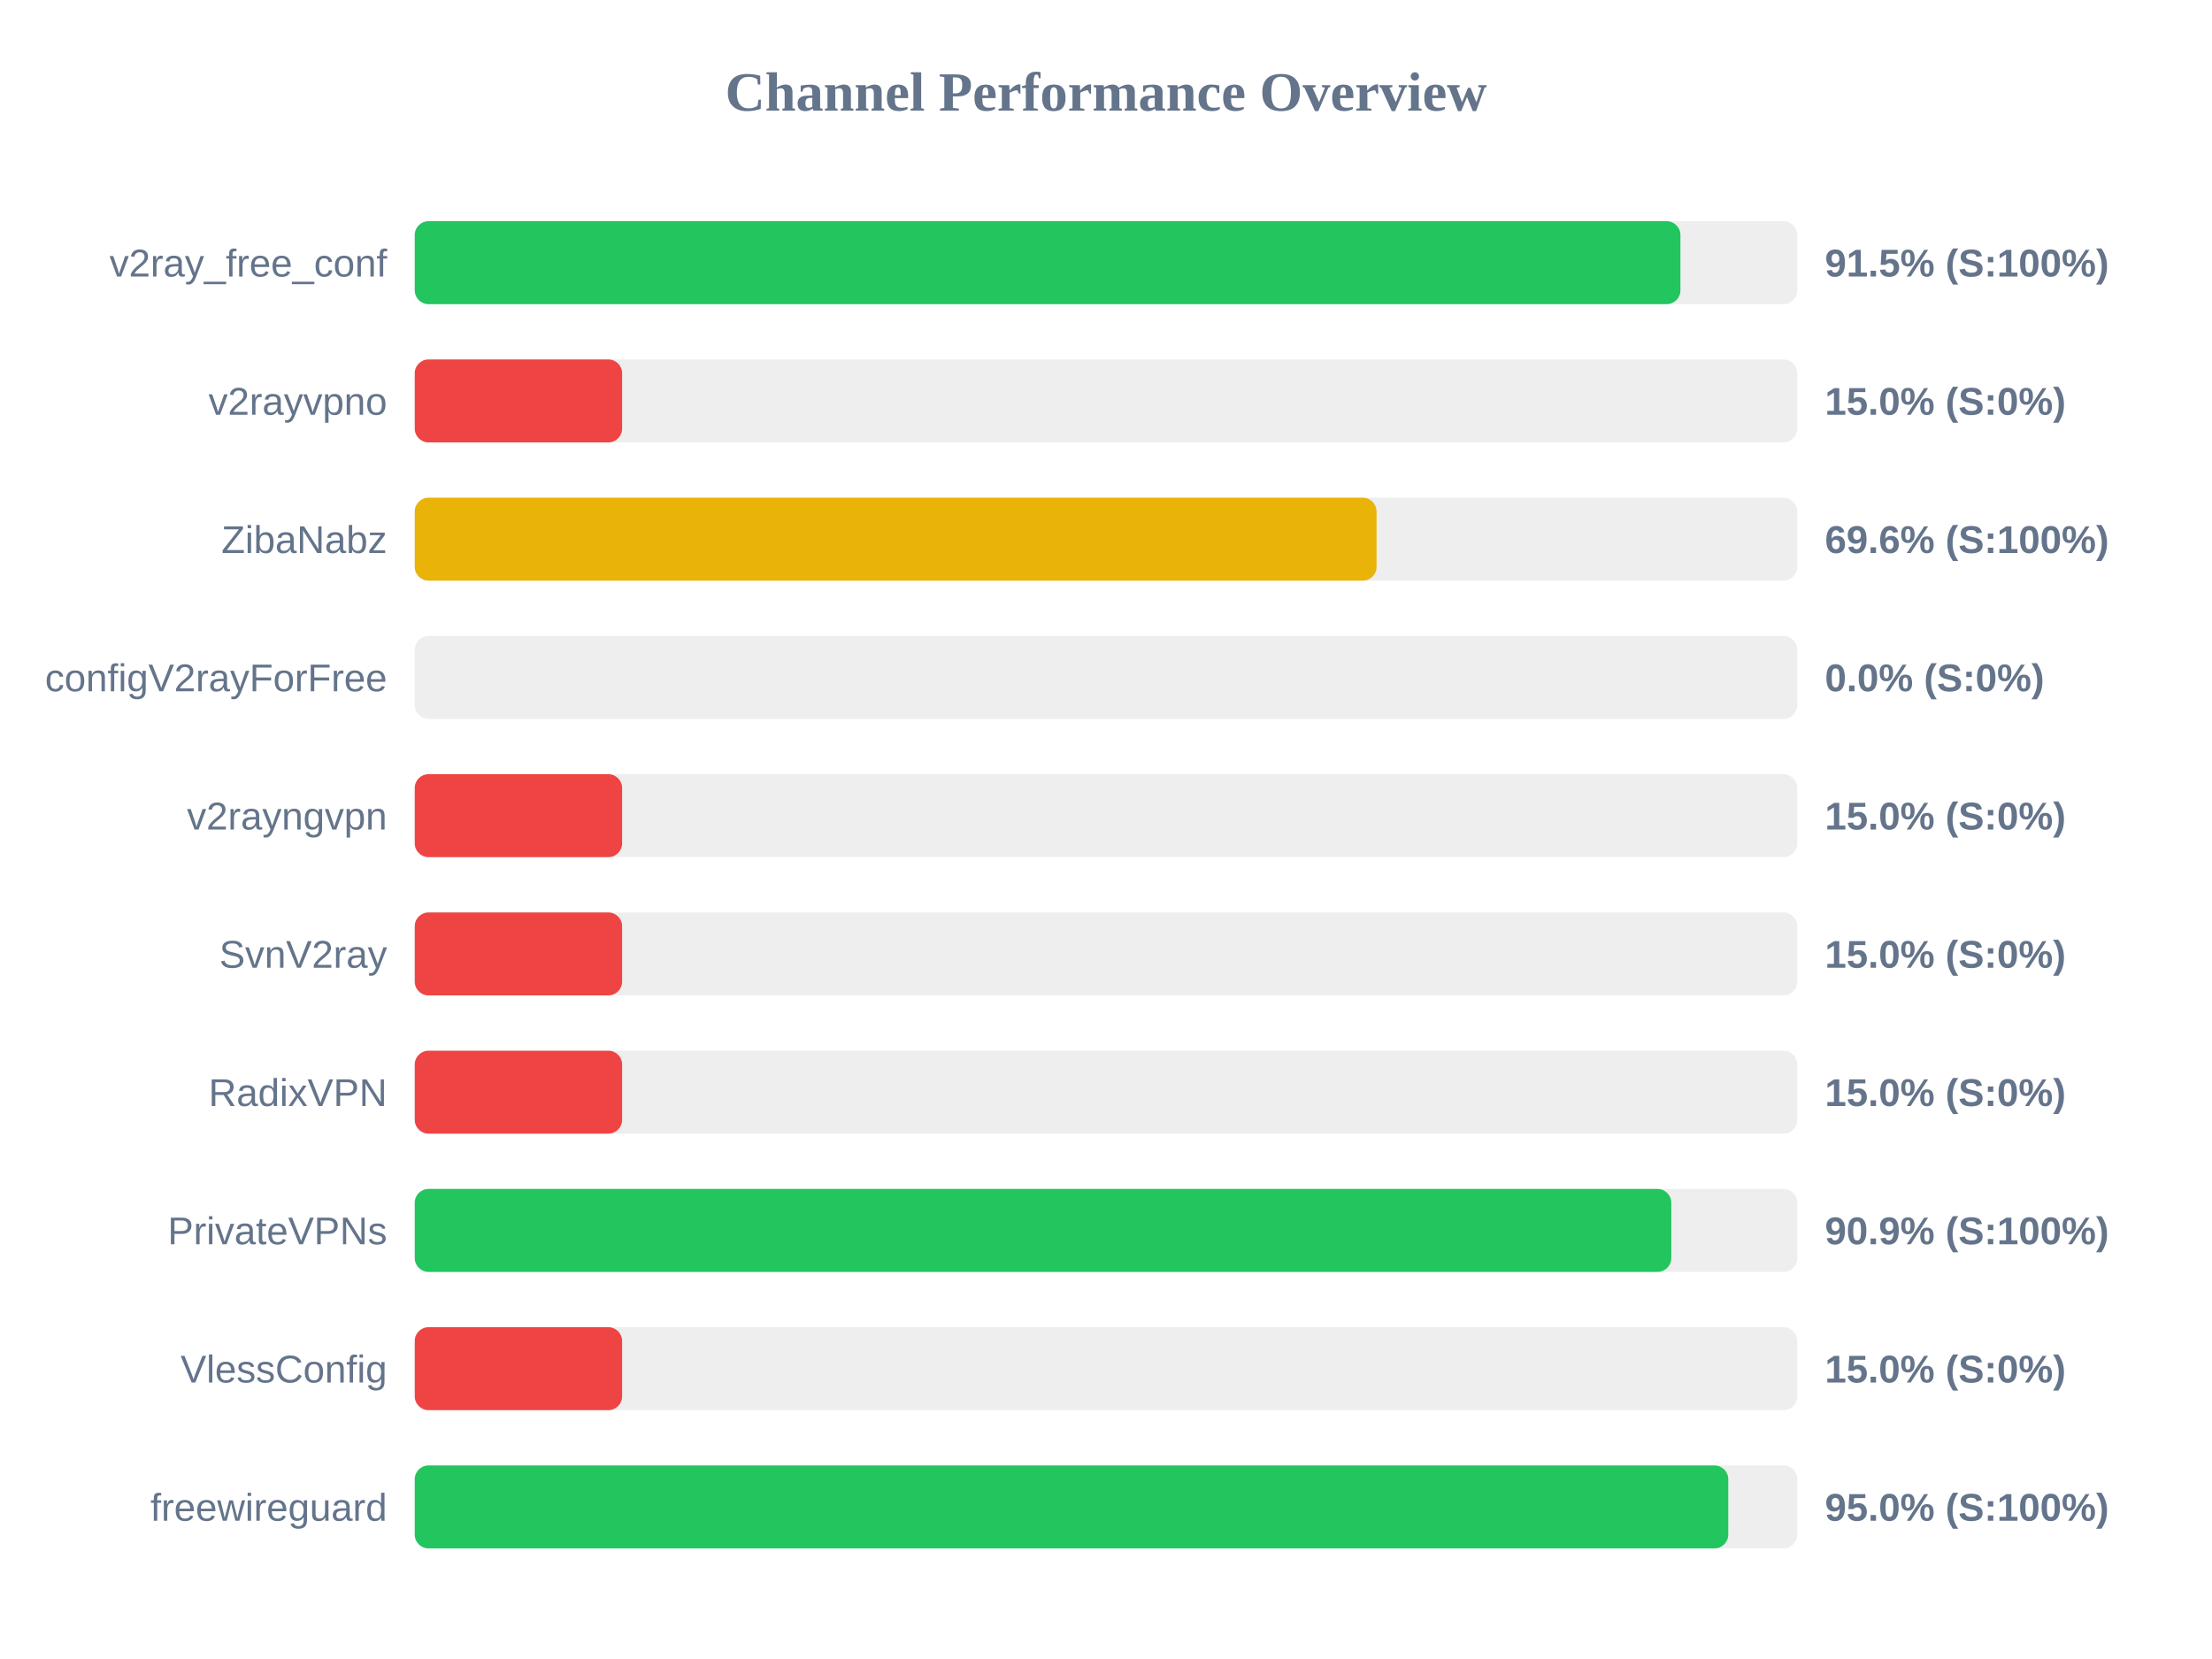
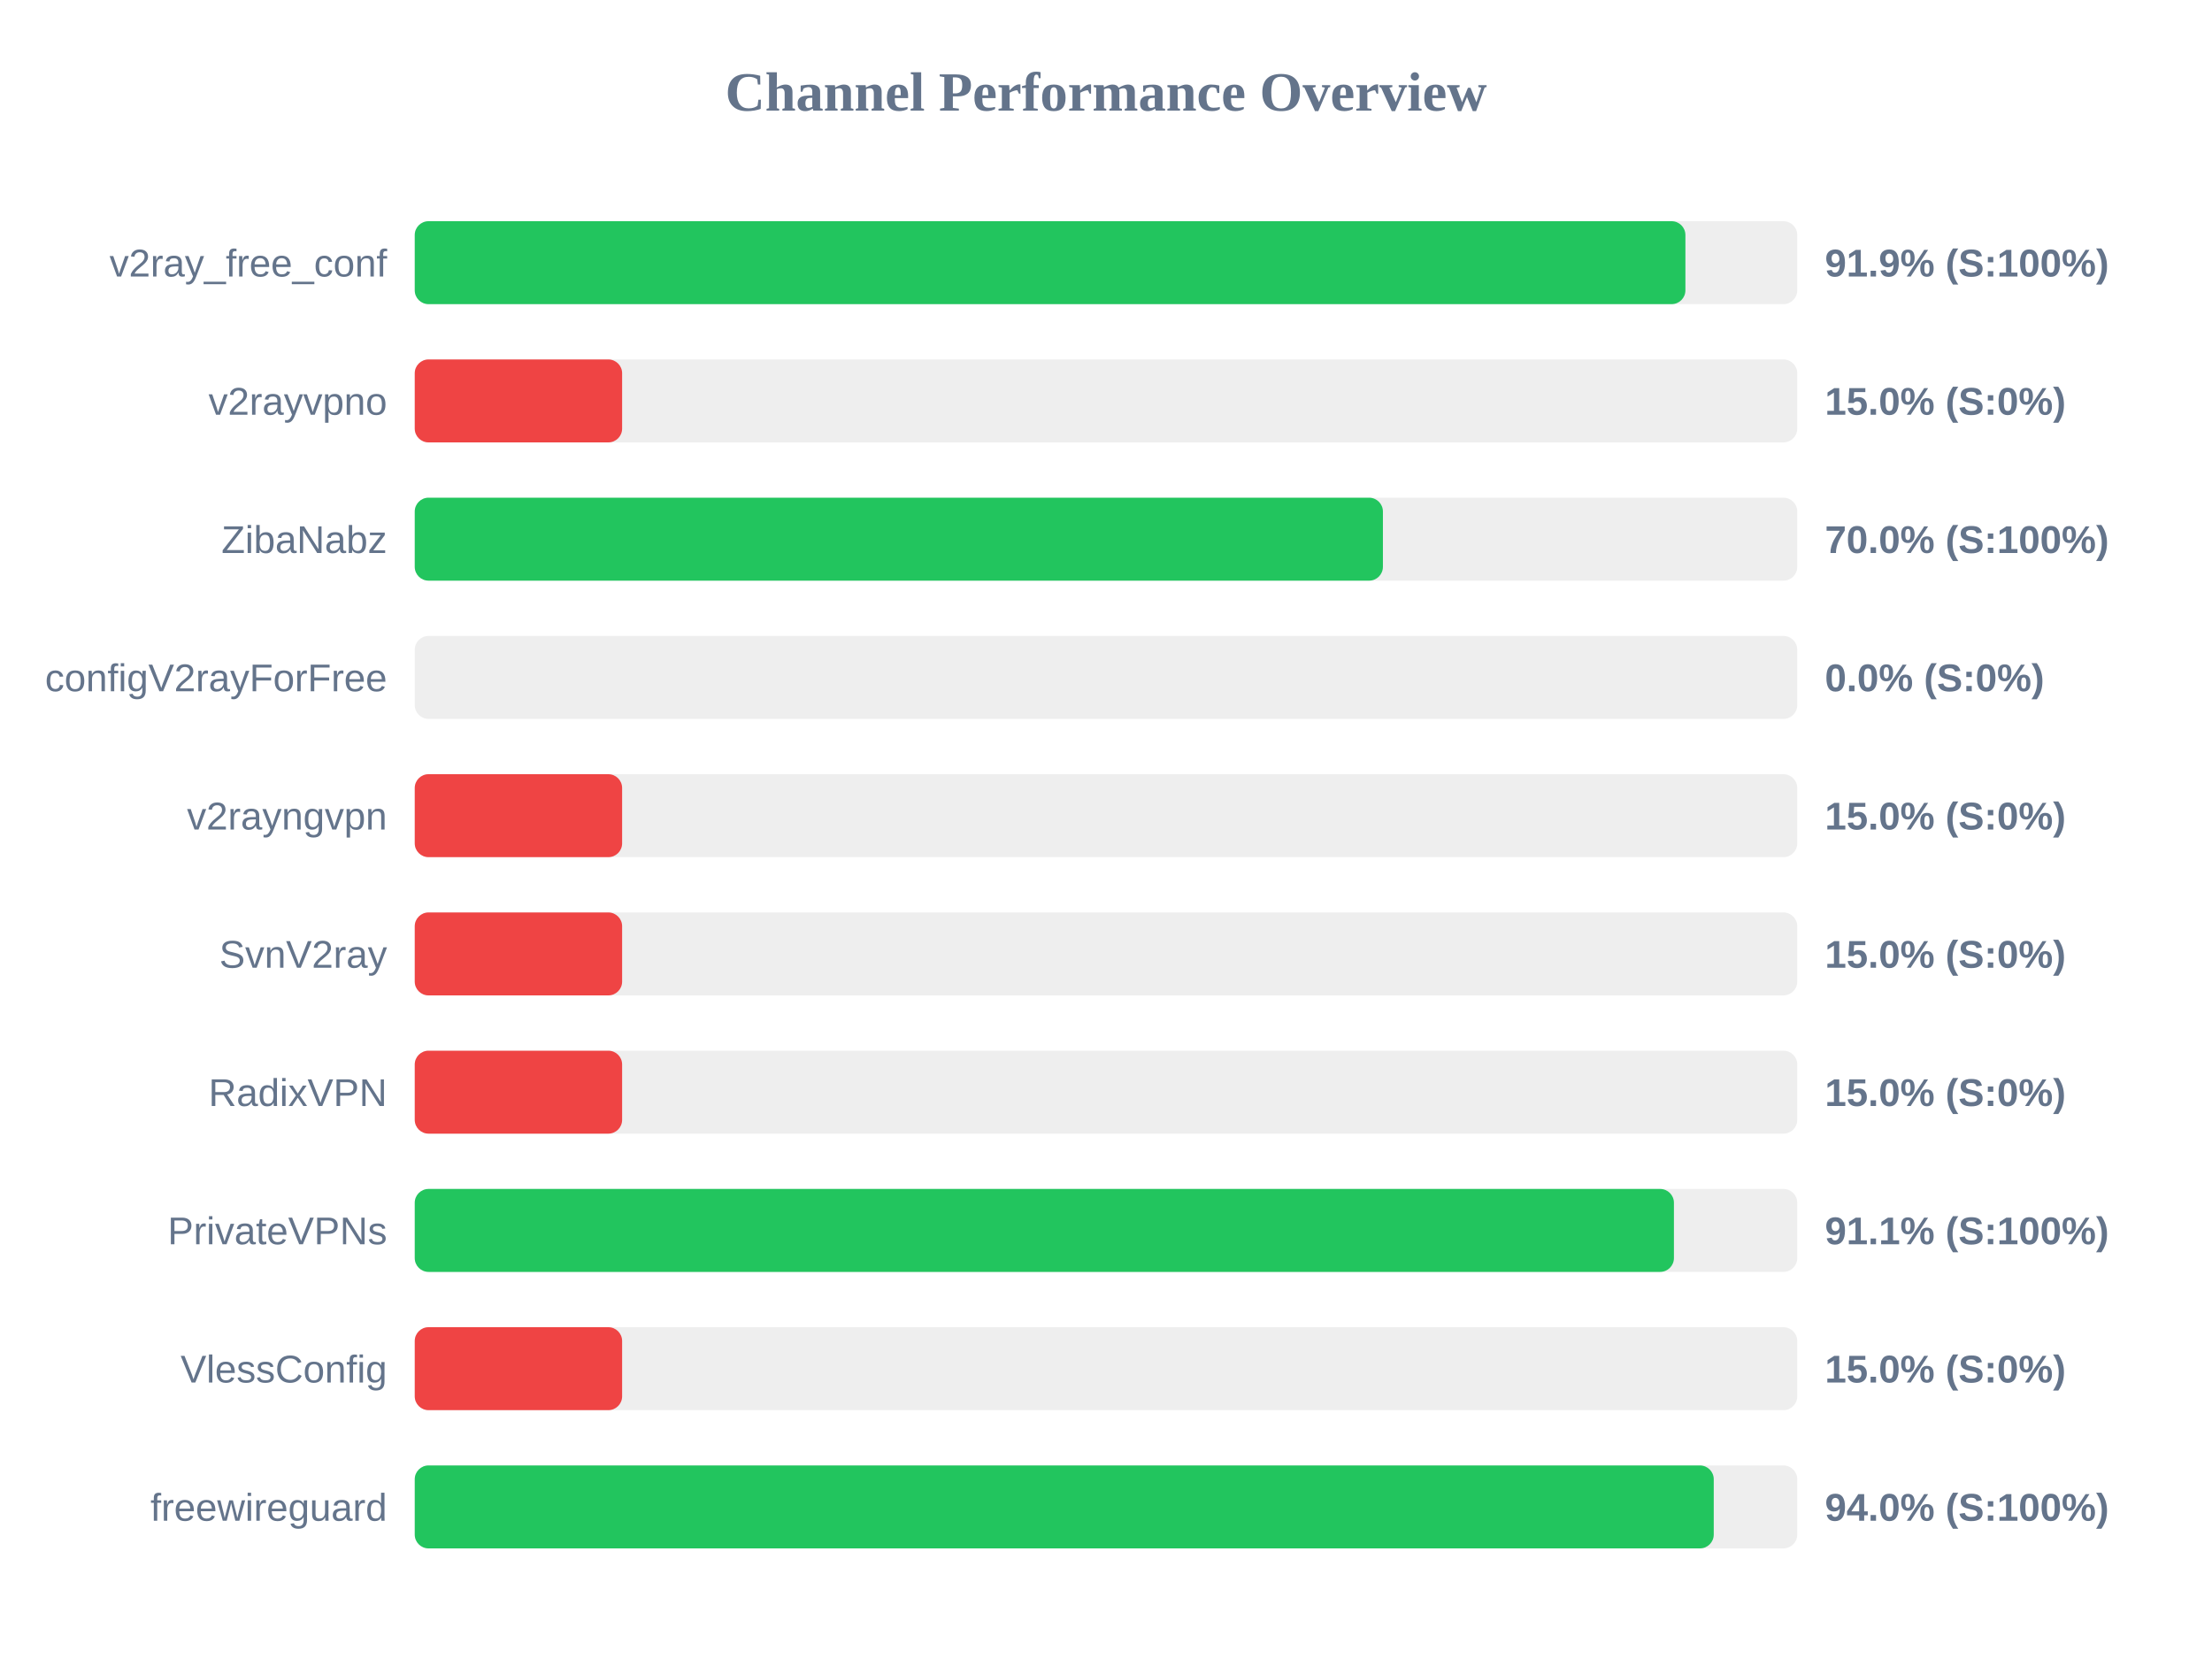
<svg xmlns="http://www.w3.org/2000/svg" width="800" height="600" version="1.1">
  <style>
        .row { font: 14px Arial; fill: #64748b; }
        .score { font: bold 14px Arial; fill: #64748b; }
    </style>
  <text x="400" y="40" text-anchor="middle" font-size="20px" font-weight="bold" fill="#64748b">Channel Performance Overview</text>
  <rect x="150" y="80" width="500" height="30" fill="#eee" rx="5" />
-   <rect x="150" y="80" width="457.75" height="30" fill="#22c55e" rx="5" />
+   <rect x="150" y="80" width="459.55" height="30" fill="#22c55e" rx="5" />
  <text x="140" y="100" text-anchor="end" class="row">v2ray_free_conf</text>
-   <text x="660" y="100" text-anchor="start" class="score">91.5% (S:100%)</text>
+   <text x="660" y="100" text-anchor="start" class="score">91.9% (S:100%)</text>
  <rect x="150" y="130" width="500" height="30" fill="#eee" rx="5" />
  <rect x="150" y="130" width="75.0" height="30" fill="#ef4444" rx="5" />
  <text x="140" y="150" text-anchor="end" class="row">v2rayvpno</text>
  <text x="660" y="150" text-anchor="start" class="score">15.0% (S:0%)</text>
  <rect x="150" y="180" width="500" height="30" fill="#eee" rx="5" />
-   <rect x="150" y="180" width="347.85" height="30" fill="#eab308" rx="5" />
+   <rect x="150" y="180" width="350.15" height="30" fill="#22c55e" rx="5" />
  <text x="140" y="200" text-anchor="end" class="row">ZibaNabz</text>
-   <text x="660" y="200" text-anchor="start" class="score">69.6% (S:100%)</text>
+   <text x="660" y="200" text-anchor="start" class="score">70.0% (S:100%)</text>
  <rect x="150" y="230" width="500" height="30" fill="#eee" rx="5" />
  <rect x="150" y="230" width="0.0" height="30" fill="#ef4444" rx="5" />
  <text x="140" y="250" text-anchor="end" class="row">configV2rayForFree</text>
  <text x="660" y="250" text-anchor="start" class="score">0.0% (S:0%)</text>
  <rect x="150" y="280" width="500" height="30" fill="#eee" rx="5" />
  <rect x="150" y="280" width="75.0" height="30" fill="#ef4444" rx="5" />
  <text x="140" y="300" text-anchor="end" class="row">v2rayngvpn</text>
  <text x="660" y="300" text-anchor="start" class="score">15.0% (S:0%)</text>
  <rect x="150" y="330" width="500" height="30" fill="#eee" rx="5" />
  <rect x="150" y="330" width="75.0" height="30" fill="#ef4444" rx="5" />
  <text x="140" y="350" text-anchor="end" class="row">SvnV2ray</text>
  <text x="660" y="350" text-anchor="start" class="score">15.0% (S:0%)</text>
  <rect x="150" y="380" width="500" height="30" fill="#eee" rx="5" />
  <rect x="150" y="380" width="75.0" height="30" fill="#ef4444" rx="5" />
  <text x="140" y="400" text-anchor="end" class="row">RadixVPN</text>
  <text x="660" y="400" text-anchor="start" class="score">15.0% (S:0%)</text>
  <rect x="150" y="430" width="500" height="30" fill="#eee" rx="5" />
-   <rect x="150" y="430" width="454.45" height="30" fill="#22c55e" rx="5" />
+   <rect x="150" y="430" width="455.4" height="30" fill="#22c55e" rx="5" />
  <text x="140" y="450" text-anchor="end" class="row">PrivateVPNs</text>
-   <text x="660" y="450" text-anchor="start" class="score">90.9% (S:100%)</text>
+   <text x="660" y="450" text-anchor="start" class="score">91.1% (S:100%)</text>
  <rect x="150" y="480" width="500" height="30" fill="#eee" rx="5" />
  <rect x="150" y="480" width="75.0" height="30" fill="#ef4444" rx="5" />
  <text x="140" y="500" text-anchor="end" class="row">VlessConfig</text>
  <text x="660" y="500" text-anchor="start" class="score">15.0% (S:0%)</text>
  <rect x="150" y="530" width="500" height="30" fill="#eee" rx="5" />
-   <rect x="150" y="530" width="475.05" height="30" fill="#22c55e" rx="5" />
+   <rect x="150" y="530" width="469.8" height="30" fill="#22c55e" rx="5" />
  <text x="140" y="550" text-anchor="end" class="row">freewireguard</text>
-   <text x="660" y="550" text-anchor="start" class="score">95.0% (S:100%)</text>
+   <text x="660" y="550" text-anchor="start" class="score">94.0% (S:100%)</text>
</svg>
